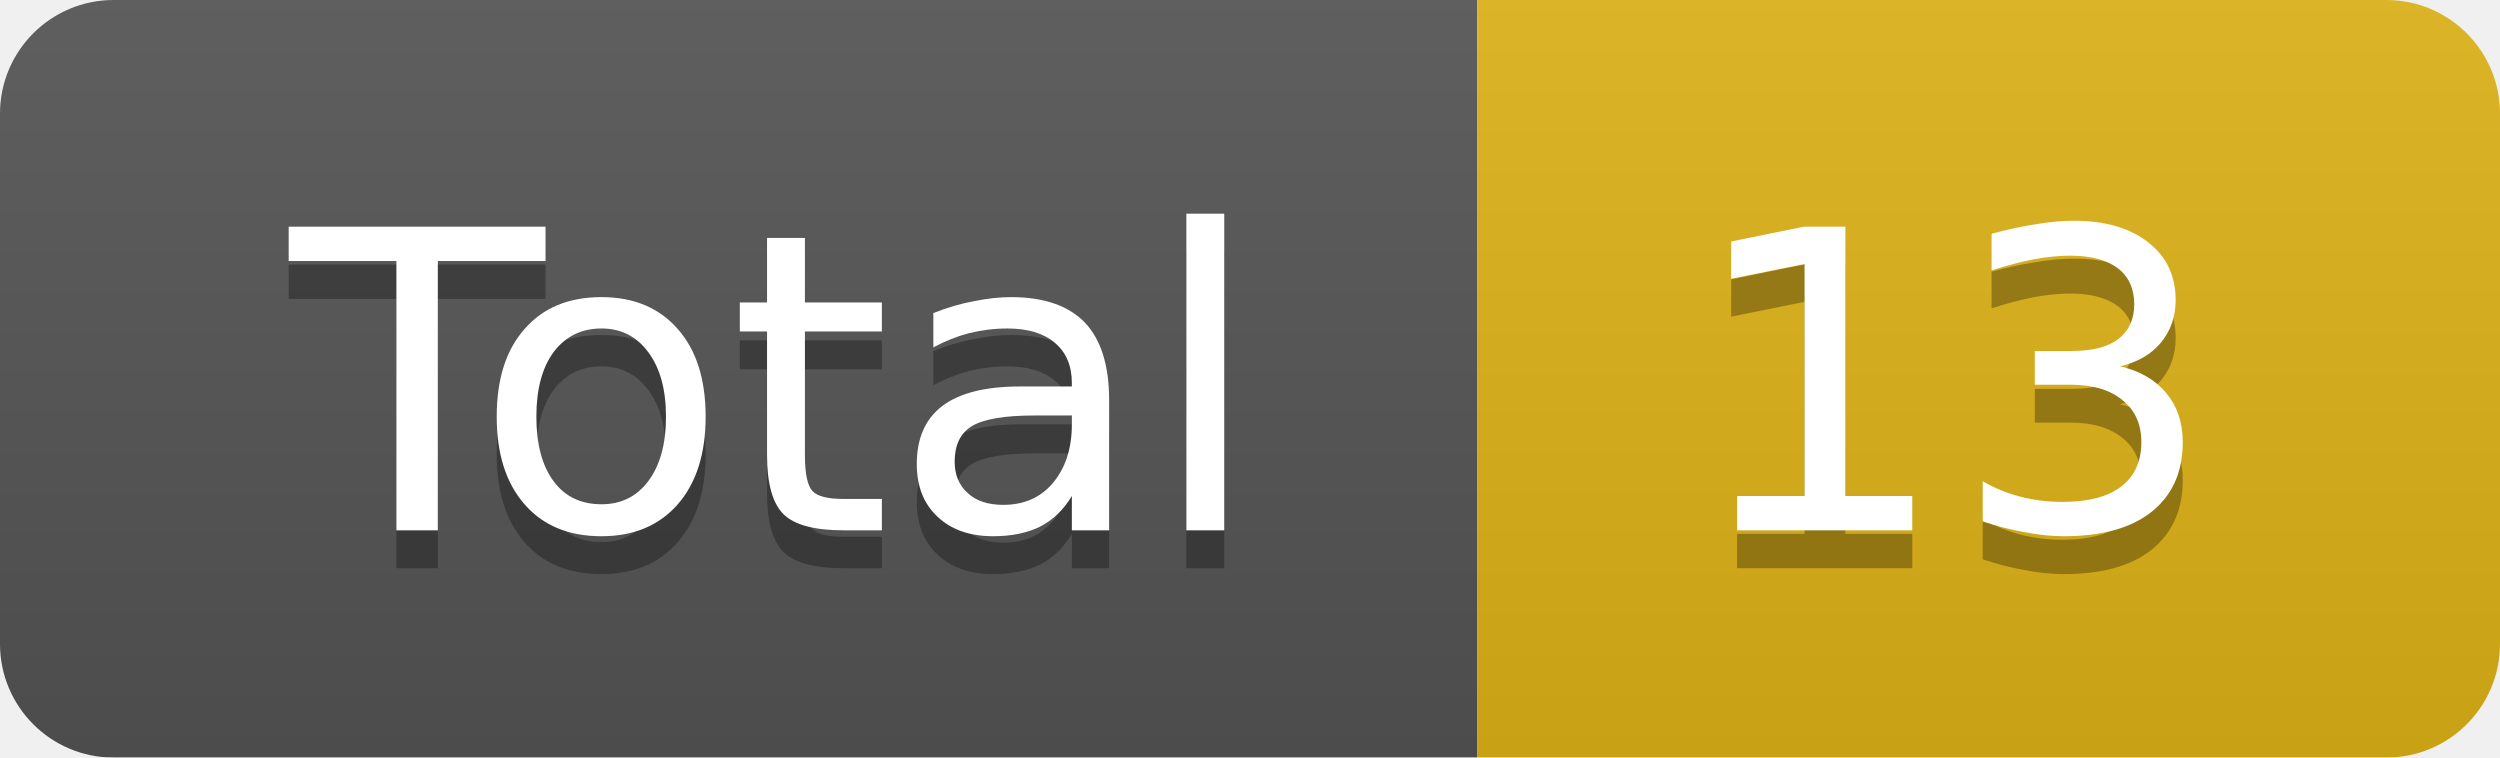
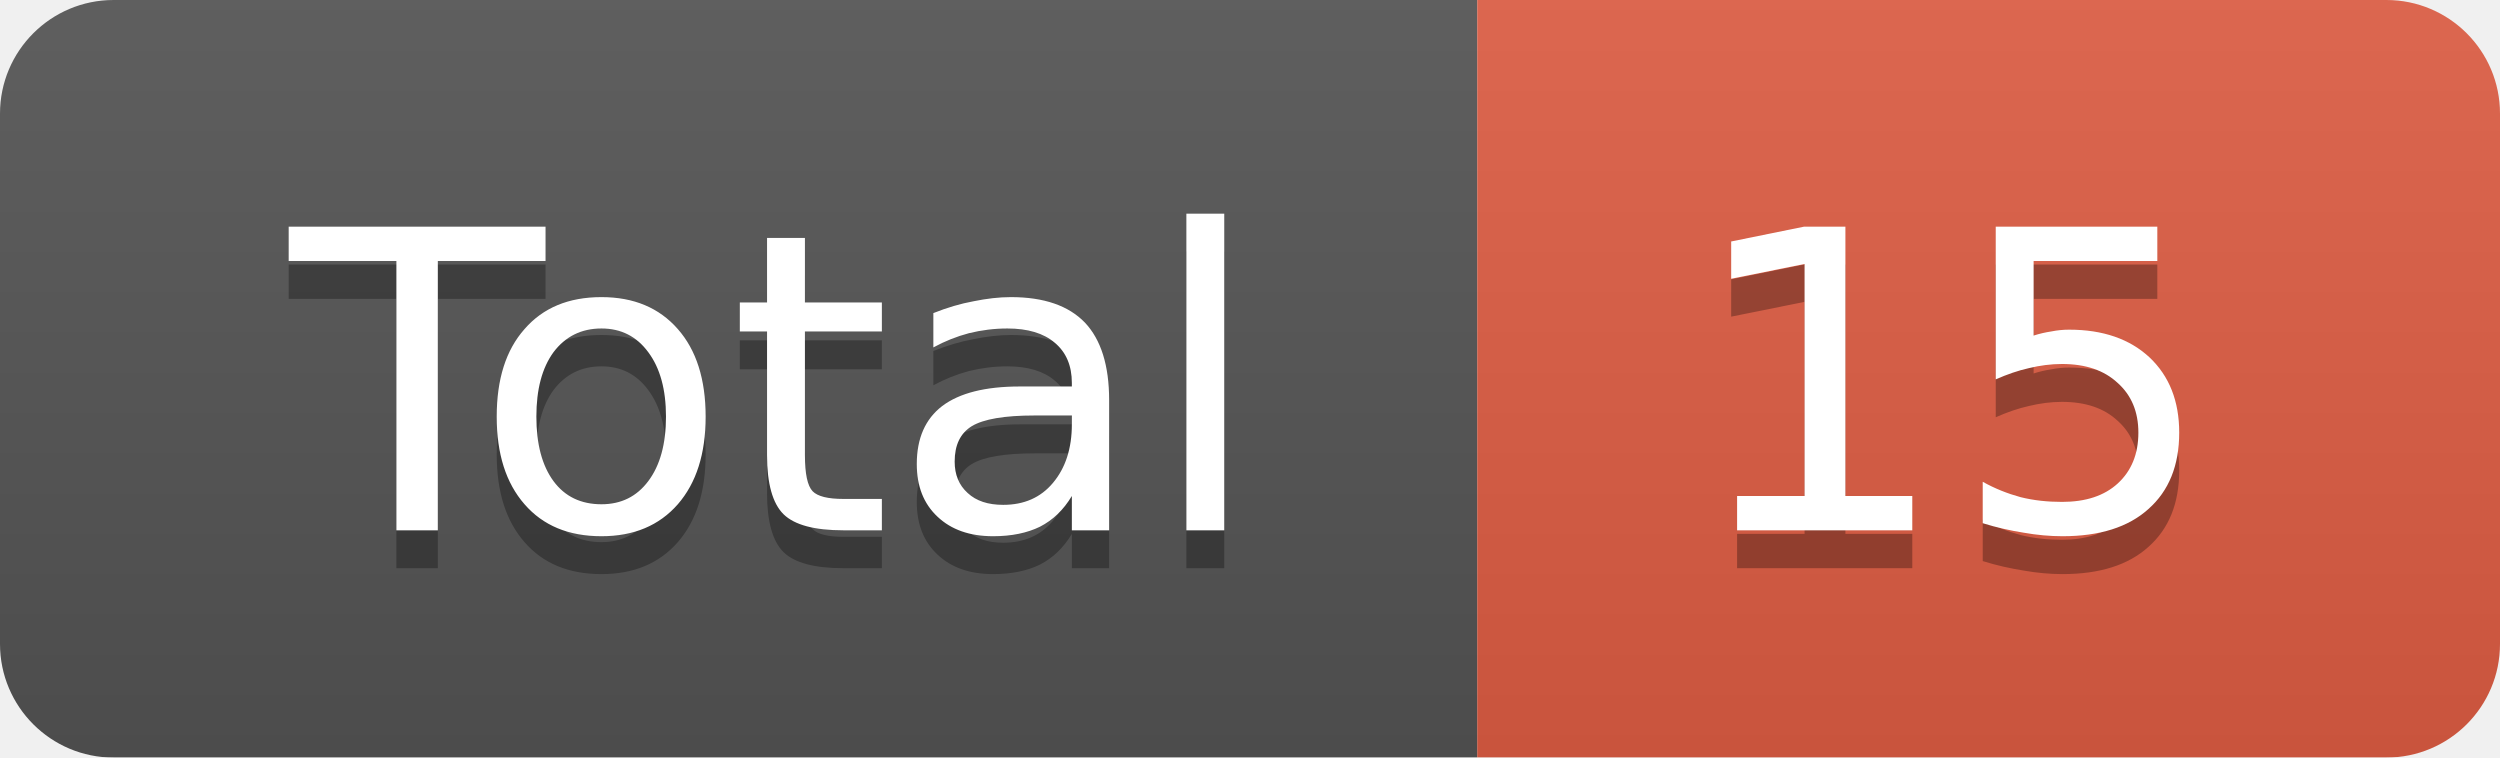
<svg xmlns="http://www.w3.org/2000/svg" width="66" height="20">
  <linearGradient id="smooth" x2="0" y2="100%">
    <stop offset="0" stop-color="#bbb" stop-opacity=".1" />
    <stop offset="1" stop-opacity=".1" />
  </linearGradient>
  <mask id="round">
    <rect width="66" height="20" rx="3" fill="#fff" />
  </mask>
  <g mask="url(#round)">
    <rect width="39" height="20" fill="#555" />
-     <rect x="39" width="27" height="20" fill="#dfb317" />
+     <rect x="39" width="27" height="20" fill="#e05d44" />
    <rect width="66" height="20" fill="url(#smooth)" />
  </g>
  <g fill="#fff" text-anchor="middle" font-family="DejaVu Sans,Verdana,Geneva,sans-serif" font-size="11">
    <text x="20.5" y="15" fill="#010101" fill-opacity=".3">Total</text>
    <text x="20.5" y="14">Total</text>
-     <text x="51.5" y="15" fill="#010101" fill-opacity=".3">13</text>
-     <text x="51.5" y="14">13</text>
+     <text x="51.5" y="15" fill="#010101" fill-opacity=".3">15</text>
+     <text x="51.5" y="14">15</text>
  </g>
</svg>
